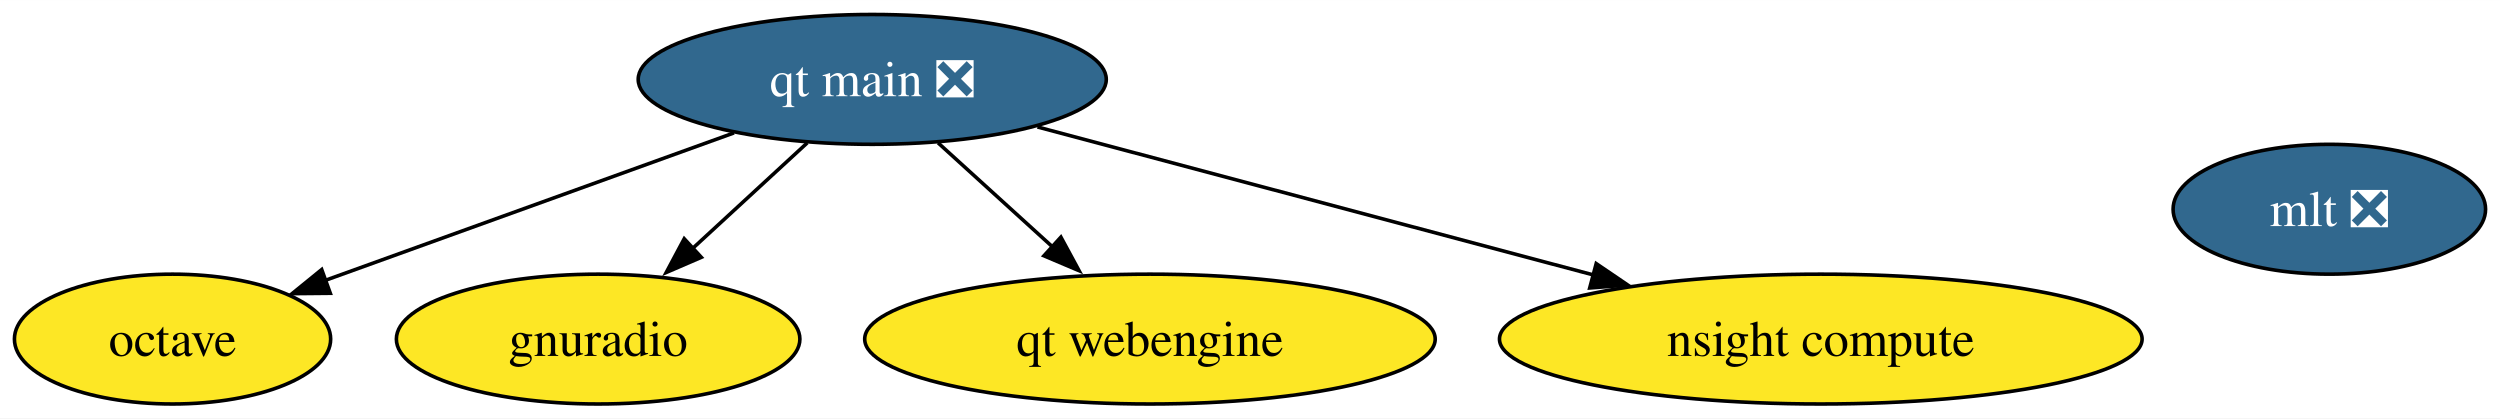
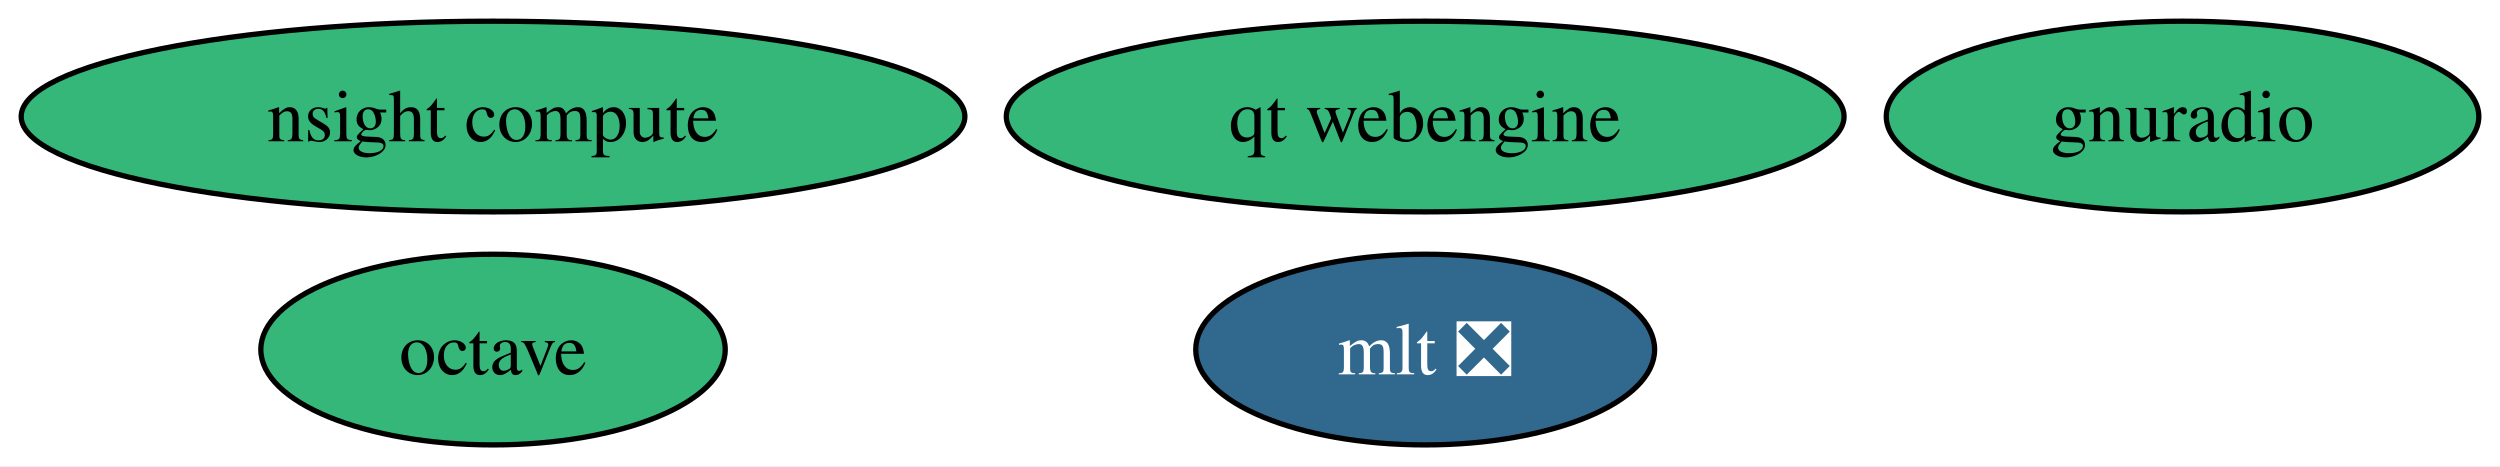
- <svg xmlns="http://www.w3.org/2000/svg" xmlns:xlink="http://www.w3.org/1999/xlink" width="693pt" height="116pt" viewBox="0.00 0.00 693.16 116.00">
-   <g id="graph0" class="graph" transform="scale(1 1) rotate(0) translate(4 112)">
-     <polygon fill="white" stroke="none" points="-4,4 -4,-112 689.16,-112 689.16,4 -4,4" />
+ <svg xmlns="http://www.w3.org/2000/svg" xmlns:xlink="http://www.w3.org/1999/xlink" width="472pt" height="88pt" viewBox="0.00 0.00 472.03 88.00">
+   <g id="graph0" class="graph" transform="scale(1 1) rotate(0) translate(4 84)">
+     <polygon fill="white" stroke="none" points="-4,4 -4,-84 468.03,-84 468.03,4 -4,4" />
    <g id="node1" class="node">
      <g id="a_node1">
        <a xlink:href="https://github.com/conda-forge/octave-feedstock" xlink:title="octave">
-           <ellipse fill="#fde725" stroke="black" cx="43.84" cy="-18" rx="43.84" ry="18" />
-           <text text-anchor="middle" x="43.84" y="-13.32" font-family="Times,serif" font-size="14.00">octave</text>
+           <ellipse fill="#35b779" stroke="black" cx="89.09" cy="-18" rx="43.84" ry="18" />
+           <text text-anchor="middle" x="89.09" y="-13.32" font-family="Times,serif" font-size="14.00">octave</text>
        </a>
      </g>
    </g>
    <g id="node2" class="node">
      <g id="a_node2">
        <a xlink:href="https://github.com/conda-forge/mlt-feedstock/pull/25" xlink:title="mlt ❎">
-           <ellipse fill="#31688e" stroke="black" cx="641.84" cy="-54" rx="43.32" ry="18" />
-           <text text-anchor="middle" x="641.84" y="-49.33" font-family="Times,serif" font-size="14.00" fill="white">mlt ❎</text>
+           <ellipse fill="#31688e" stroke="black" cx="265.09" cy="-18" rx="43.32" ry="18" />
+           <text text-anchor="middle" x="265.09" y="-13.32" font-family="Times,serif" font-size="14.00" fill="white">mlt ❎</text>
        </a>
      </g>
    </g>
    <g id="node3" class="node">
      <g id="a_node3">
        <a xlink:href="https://github.com/conda-forge/gnuradio-feedstock" xlink:title="gnuradio">
-           <ellipse fill="#fde725" stroke="black" cx="161.84" cy="-18" rx="55.94" ry="18" />
-           <text text-anchor="middle" x="161.84" y="-13.32" font-family="Times,serif" font-size="14.00">gnuradio</text>
+           <ellipse fill="#35b779" stroke="black" cx="408.09" cy="-62" rx="55.94" ry="18" />
+           <text text-anchor="middle" x="408.09" y="-57.33" font-family="Times,serif" font-size="14.00">gnuradio</text>
        </a>
      </g>
    </g>
    <g id="node4" class="node">
      <g id="a_node4">
-         <a xlink:href="https://github.com/conda-forge/qt-main-feedstock/pull/183" xlink:title="qt main ❎">
-           <ellipse fill="#31688e" stroke="black" cx="237.84" cy="-90" rx="64.89" ry="18" />
-           <text text-anchor="middle" x="237.84" y="-85.33" font-family="Times,serif" font-size="14.00" fill="white">qt main ❎</text>
+         <a xlink:href="https://github.com/conda-forge/qt-webengine-feedstock" xlink:title="qt webengine">
+           <ellipse fill="#35b779" stroke="black" cx="265.09" cy="-62" rx="79.09" ry="18" />
+           <text text-anchor="middle" x="265.09" y="-57.33" font-family="Times,serif" font-size="14.00">qt webengine</text>
        </a>
      </g>
    </g>
-     <g id="edge3" class="edge">
-       <path fill="none" stroke="black" d="M199.51,-75.17C166.79,-63.36 119.8,-46.41 86.01,-34.22" />
-       <polygon fill="black" stroke="black" points="87.58,-30.7 76.98,-30.6 85.2,-37.28 87.58,-30.7" />
-     </g>
-     <g id="edge1" class="edge">
-       <path fill="none" stroke="black" d="M219.83,-72.41C210.27,-63.61 198.35,-52.63 187.81,-42.92" />
-       <polygon fill="black" stroke="black" points="190.45,-40.67 180.72,-36.47 185.71,-45.82 190.45,-40.67" />
-     </g>
    <g id="node5" class="node">
      <g id="a_node5">
-         <a xlink:href="https://github.com/conda-forge/qt-webengine-feedstock" xlink:title="qt webengine">
-           <ellipse fill="#fde725" stroke="black" cx="314.84" cy="-18" rx="79.09" ry="18" />
-           <text text-anchor="middle" x="314.84" y="-13.32" font-family="Times,serif" font-size="14.00">qt webengine</text>
+         <a xlink:href="https://github.com/conda-forge/nsight-compute-feedstock" xlink:title="nsight compute">
+           <ellipse fill="#35b779" stroke="black" cx="89.09" cy="-62" rx="89.09" ry="18" />
+           <text text-anchor="middle" x="89.09" y="-57.33" font-family="Times,serif" font-size="14.00">nsight compute</text>
        </a>
      </g>
    </g>
-     <g id="edge4" class="edge">
-       <path fill="none" stroke="black" d="M256.09,-72.41C265.64,-63.73 277.5,-52.95 288.07,-43.34" />
-       <polygon fill="black" stroke="black" points="290.15,-46.27 295.19,-36.96 285.44,-41.09 290.15,-46.27" />
-     </g>
-     <g id="node6" class="node">
-       <g id="a_node6">
-         <a xlink:href="https://github.com/conda-forge/nsight-compute-feedstock" xlink:title="nsight compute">
-           <ellipse fill="#fde725" stroke="black" cx="500.84" cy="-18" rx="89.09" ry="18" />
-           <text text-anchor="middle" x="500.84" y="-13.32" font-family="Times,serif" font-size="14.00">nsight compute</text>
-         </a>
-       </g>
-     </g>
-     <g id="edge2" class="edge">
-       <path fill="none" stroke="black" d="M283.65,-76.81C326.34,-65.44 390.37,-48.4 437.86,-35.76" />
-       <polygon fill="black" stroke="black" points="438.57,-38.93 447.33,-32.98 436.77,-32.17 438.57,-38.93" />
-     </g>
  </g>
</svg>
